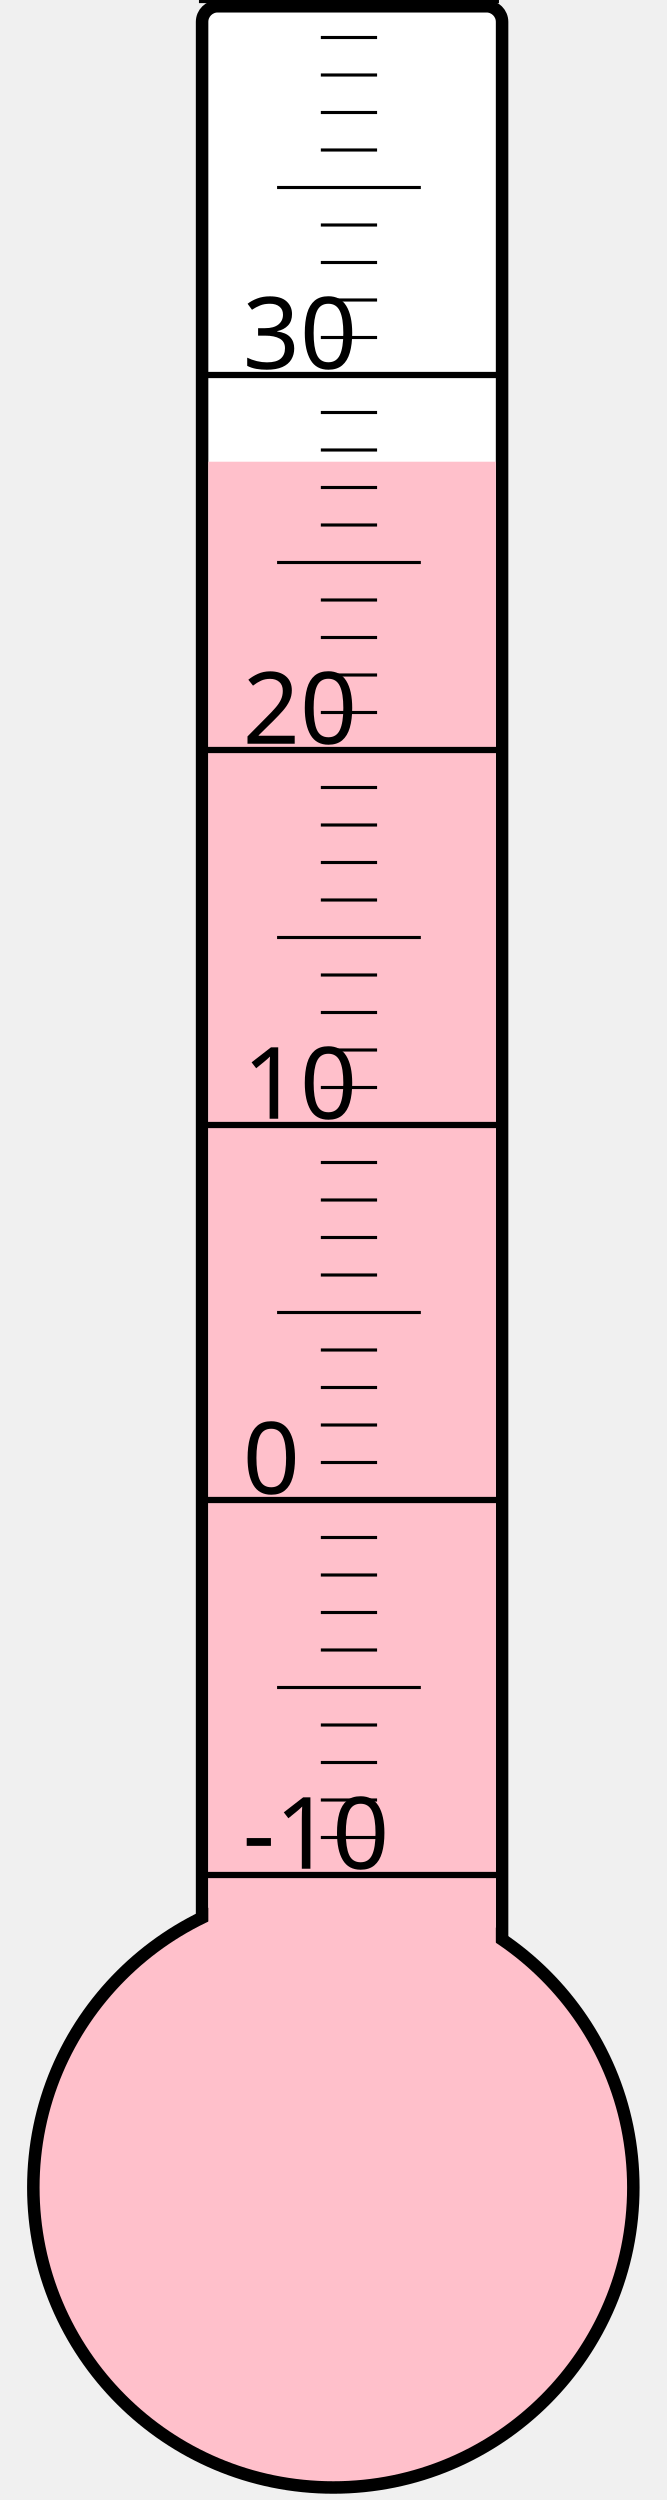
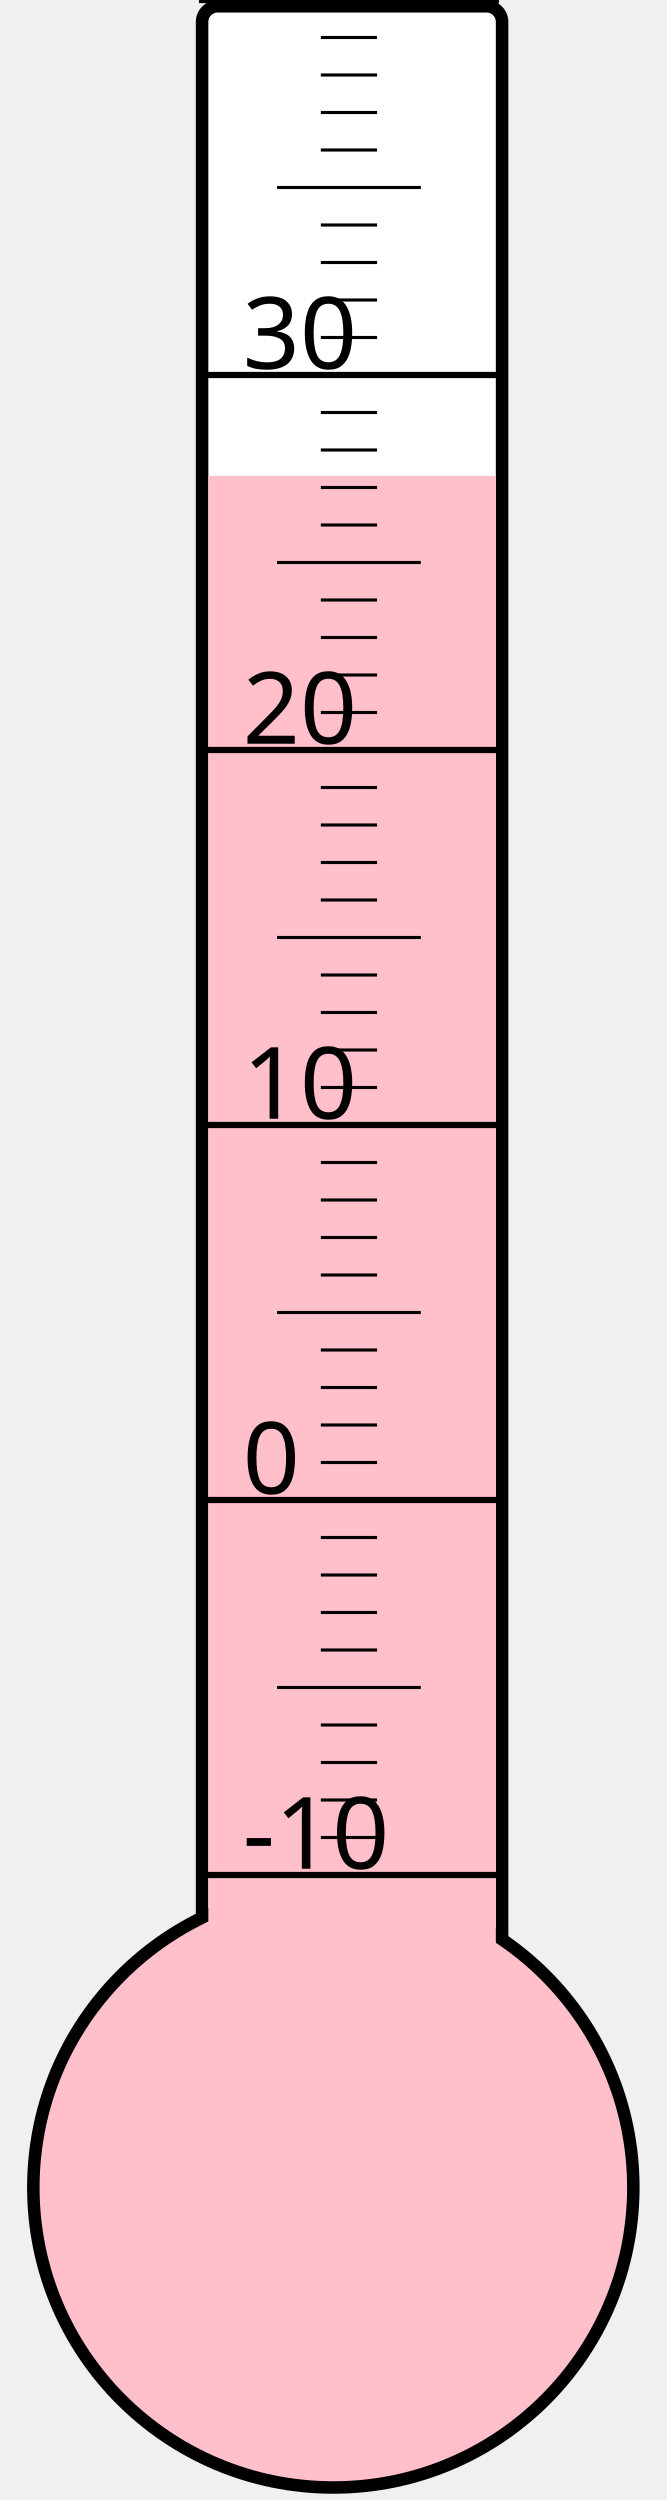
<svg xmlns="http://www.w3.org/2000/svg" width="40px" height="150px" viewBox="0 0 200 800">
  <rect width="200" height="800" x="0" y="0" style="fill: #ffffeb; fill-opacity: 0;" />
  <rect width="96" height="680" x="58" y="2" rx="5" ry="5" style="fill: white; fill-opacity: 1; stroke: black; stroke-width: 4;" />
  <circle cx="100" cy="700" r="96" style="fill: pink; stroke: black; stroke-width: 4;" />
-   <rect width="92" height="552.25" x="60" y="147.75" style="fill: pink; fill-opacity: 1; stroke-width: 0;" />
+   <rect width="92" height="547.75" x="60" y="152.25" style="fill: pink; fill-opacity: 1; stroke-width: 0;" />
  <text x="71" y="598" style="font-family: sans-serif; font-size: 24pt;">-10</text>
  <text x="71" y="478" style="font-family: sans-serif; font-size: 24pt;">0</text>
  <text x="71" y="358" style="font-family: sans-serif; font-size: 24pt;">10</text>
  <text x="71" y="238" style="font-family: sans-serif; font-size: 24pt;">20</text>
  <text x="71" y="118" style="font-family: sans-serif; font-size: 24pt;">30</text>
  <g style="stroke: black;">
    <line x1="57" y1="600" x2="153" y2="600" style="stroke-width: 2;" />
    <line x1="96" y1="588" x2="114" y2="588" style="stroke-width: 1;" />
    <line x1="96" y1="576" x2="114" y2="576" style="stroke-width: 1;" />
    <line x1="96" y1="564" x2="114" y2="564" style="stroke-width: 1;" />
    <line x1="96" y1="552" x2="114" y2="552" style="stroke-width: 1;" />
    <line x1="82" y1="540" x2="128" y2="540" style="stroke-width: 1;" />
    <line x1="96" y1="528" x2="114" y2="528" style="stroke-width: 1;" />
    <line x1="96" y1="516" x2="114" y2="516" style="stroke-width: 1;" />
    <line x1="96" y1="504" x2="114" y2="504" style="stroke-width: 1;" />
    <line x1="96" y1="492" x2="114" y2="492" style="stroke-width: 1;" />
    <line x1="57" y1="480" x2="153" y2="480" style="stroke-width: 2;" />
    <line x1="96" y1="468" x2="114" y2="468" style="stroke-width: 1;" />
    <line x1="96" y1="456" x2="114" y2="456" style="stroke-width: 1;" />
    <line x1="96" y1="444" x2="114" y2="444" style="stroke-width: 1;" />
    <line x1="96" y1="432" x2="114" y2="432" style="stroke-width: 1;" />
    <line x1="82" y1="420" x2="128" y2="420" style="stroke-width: 1;" />
    <line x1="96" y1="408" x2="114" y2="408" style="stroke-width: 1;" />
    <line x1="96" y1="396" x2="114" y2="396" style="stroke-width: 1;" />
    <line x1="96" y1="384" x2="114" y2="384" style="stroke-width: 1;" />
    <line x1="96" y1="372" x2="114" y2="372" style="stroke-width: 1;" />
    <line x1="57" y1="360" x2="153" y2="360" style="stroke-width: 2;" />
    <line x1="96" y1="348" x2="114" y2="348" style="stroke-width: 1;" />
    <line x1="96" y1="336" x2="114" y2="336" style="stroke-width: 1;" />
    <line x1="96" y1="324" x2="114" y2="324" style="stroke-width: 1;" />
    <line x1="96" y1="312" x2="114" y2="312" style="stroke-width: 1;" />
    <line x1="82" y1="300" x2="128" y2="300" style="stroke-width: 1;" />
    <line x1="96" y1="288" x2="114" y2="288" style="stroke-width: 1;" />
    <line x1="96" y1="276" x2="114" y2="276" style="stroke-width: 1;" />
    <line x1="96" y1="264" x2="114" y2="264" style="stroke-width: 1;" />
    <line x1="96" y1="252" x2="114" y2="252" style="stroke-width: 1;" />
    <line x1="57" y1="240" x2="153" y2="240" style="stroke-width: 2;" />
    <line x1="96" y1="228" x2="114" y2="228" style="stroke-width: 1;" />
    <line x1="96" y1="216" x2="114" y2="216" style="stroke-width: 1;" />
    <line x1="96" y1="204" x2="114" y2="204" style="stroke-width: 1;" />
    <line x1="96" y1="192" x2="114" y2="192" style="stroke-width: 1;" />
    <line x1="82" y1="180" x2="128" y2="180" style="stroke-width: 1;" />
    <line x1="96" y1="168" x2="114" y2="168" style="stroke-width: 1;" />
    <line x1="96" y1="156" x2="114" y2="156" style="stroke-width: 1;" />
    <line x1="96" y1="144" x2="114" y2="144" style="stroke-width: 1;" />
    <line x1="96" y1="132" x2="114" y2="132" style="stroke-width: 1;" />
    <line x1="57" y1="120" x2="153" y2="120" style="stroke-width: 2;" />
    <line x1="96" y1="108" x2="114" y2="108" style="stroke-width: 1;" />
    <line x1="96" y1="96" x2="114" y2="96" style="stroke-width: 1;" />
    <line x1="96" y1="84" x2="114" y2="84" style="stroke-width: 1;" />
    <line x1="96" y1="72" x2="114" y2="72" style="stroke-width: 1;" />
    <line x1="82" y1="60" x2="128" y2="60" style="stroke-width: 1;" />
    <line x1="96" y1="48" x2="114" y2="48" style="stroke-width: 1;" />
    <line x1="96" y1="36" x2="114" y2="36" style="stroke-width: 1;" />
    <line x1="96" y1="24" x2="114" y2="24" style="stroke-width: 1;" />
    <line x1="96" y1="12" x2="114" y2="12" style="stroke-width: 1;" />
    <line x1="57" y1="0" x2="153" y2="0" style="stroke-width: 2;" />
  </g>
</svg>
